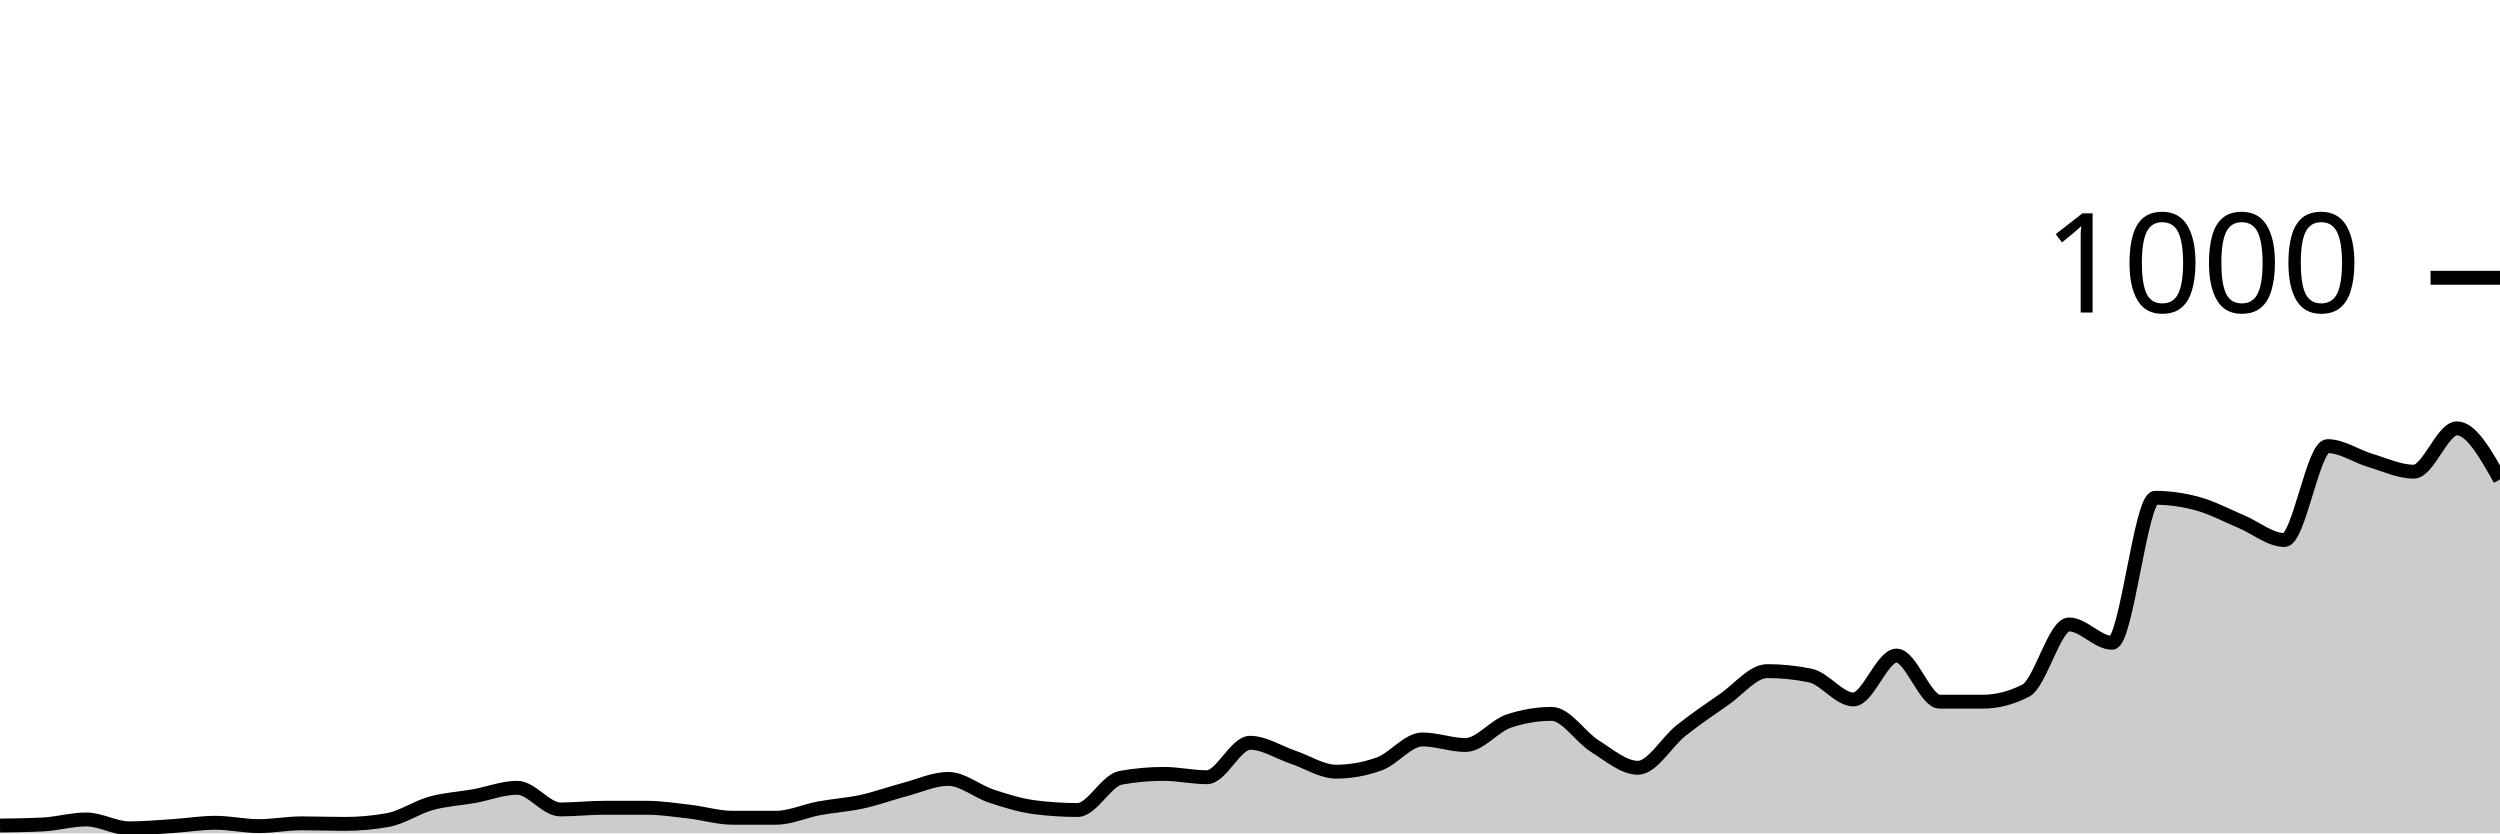
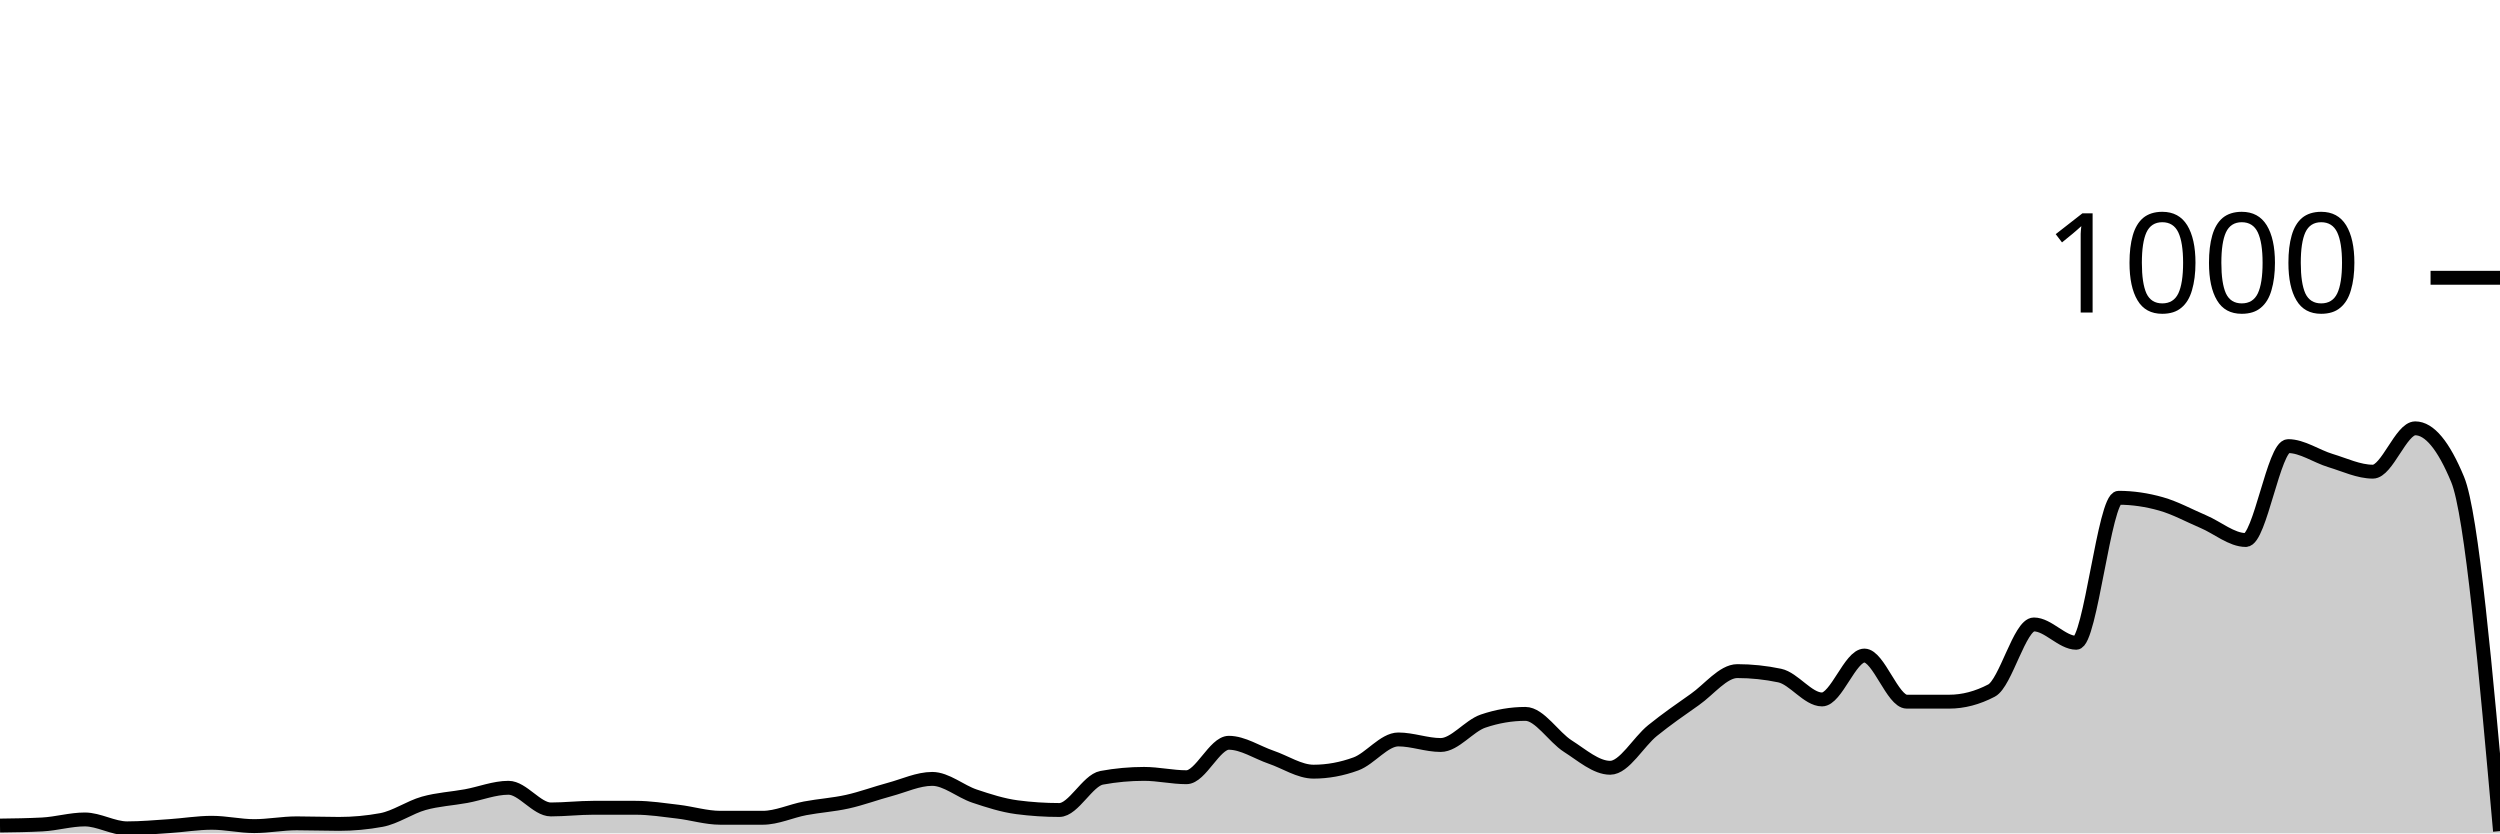
<svg xmlns="http://www.w3.org/2000/svg" viewBox="0 0 180 60">
  <g transform="translate(0,20)">
-     <path class="area" fill="rgba(0, 0, 0, 0.2)" d="M0,39.44C1.034,39.427,2.069,39.413,3.103,39.36C4.138,39.307,5.172,39,6.207,39C7.241,39,8.276,39.64,9.31,39.64C10.345,39.64,11.379,39.547,12.414,39.48C13.448,39.413,14.483,39.24,15.517,39.24C16.552,39.24,17.586,39.48,18.621,39.48C19.655,39.48,20.69,39.28,21.724,39.28C22.759,39.28,23.793,39.32,24.828,39.32C25.862,39.32,26.897,39.227,27.931,39.04C28.966,38.853,30,38.127,31.034,37.84C32.069,37.553,33.103,37.507,34.138,37.32C35.172,37.133,36.207,36.72,37.241,36.72C38.276,36.72,39.31,38.28,40.345,38.28C41.379,38.28,42.414,38.16,43.448,38.16C44.483,38.16,45.517,38.16,46.552,38.16C47.586,38.16,48.621,38.32,49.655,38.44C50.69,38.56,51.724,38.88,52.759,38.88C53.793,38.88,54.828,38.88,55.862,38.88C56.897,38.88,57.931,38.393,58.966,38.2C60,38.007,61.034,37.947,62.069,37.72C63.103,37.493,64.138,37.113,65.172,36.84C66.207,36.567,67.241,36.08,68.276,36.08C69.31,36.08,70.345,36.98,71.379,37.32C72.414,37.66,73.448,37.987,74.483,38.12C75.517,38.253,76.552,38.32,77.586,38.32C78.621,38.32,79.655,36.187,80.69,36C81.724,35.813,82.759,35.72,83.793,35.72C84.828,35.72,85.862,35.96,86.897,35.96C87.931,35.96,88.966,33.48,90,33.48C91.034,33.48,92.069,34.173,93.103,34.52C94.138,34.867,95.172,35.56,96.207,35.56C97.241,35.56,98.276,35.373,99.31,35C100.345,34.627,101.379,33.24,102.414,33.24C103.448,33.24,104.483,33.64,105.517,33.64C106.552,33.64,107.586,32.267,108.621,31.92C109.655,31.573,110.69,31.4,111.724,31.4C112.759,31.4,113.793,33.073,114.828,33.72C115.862,34.367,116.897,35.28,117.931,35.28C118.966,35.28,120,33.42,121.034,32.6C122.069,31.78,123.103,31.073,124.138,30.36C125.172,29.647,126.207,28.32,127.241,28.32C128.276,28.32,129.31,28.427,130.345,28.64C131.379,28.853,132.414,30.36,133.448,30.36C134.483,30.36,135.517,27.2,136.552,27.2C137.586,27.2,138.621,30.52,139.655,30.52C140.69,30.52,141.724,30.52,142.759,30.52C143.793,30.52,144.828,30.253,145.862,29.72C146.897,29.187,147.931,24.96,148.966,24.96C150,24.96,151.034,26.28,152.069,26.28C153.103,26.28,154.138,15.84,155.172,15.84C156.207,15.84,157.241,15.993,158.276,16.28C159.31,16.567,160.345,17.127,161.379,17.56C162.414,17.993,163.448,18.88,164.483,18.88C165.517,18.88,166.552,12.12,167.586,12.12C168.621,12.12,169.655,12.853,170.69,13.16C171.724,13.467,172.759,13.96,173.793,13.96C174.828,13.96,175.862,10.84,176.897,10.84C177.931,10.84,178.966,12.68,180,14.52L180,40C178.966,40,177.931,40,176.897,40C175.862,40,174.828,40,173.793,40C172.759,40,171.724,40,170.69,40C169.655,40,168.621,40,167.586,40C166.552,40,165.517,40,164.483,40C163.448,40,162.414,40,161.379,40C160.345,40,159.31,40,158.276,40C157.241,40,156.207,40,155.172,40C154.138,40,153.103,40,152.069,40C151.034,40,150,40,148.966,40C147.931,40,146.897,40,145.862,40C144.828,40,143.793,40,142.759,40C141.724,40,140.69,40,139.655,40C138.621,40,137.586,40,136.552,40C135.517,40,134.483,40,133.448,40C132.414,40,131.379,40,130.345,40C129.31,40,128.276,40,127.241,40C126.207,40,125.172,40,124.138,40C123.103,40,122.069,40,121.034,40C120,40,118.966,40,117.931,40C116.897,40,115.862,40,114.828,40C113.793,40,112.759,40,111.724,40C110.69,40,109.655,40,108.621,40C107.586,40,106.552,40,105.517,40C104.483,40,103.448,40,102.414,40C101.379,40,100.345,40,99.31,40C98.276,40,97.241,40,96.207,40C95.172,40,94.138,40,93.103,40C92.069,40,91.034,40,90,40C88.966,40,87.931,40,86.897,40C85.862,40,84.828,40,83.793,40C82.759,40,81.724,40,80.69,40C79.655,40,78.621,40,77.586,40C76.552,40,75.517,40,74.483,40C73.448,40,72.414,40,71.379,40C70.345,40,69.31,40,68.276,40C67.241,40,66.207,40,65.172,40C64.138,40,63.103,40,62.069,40C61.034,40,60,40,58.966,40C57.931,40,56.897,40,55.862,40C54.828,40,53.793,40,52.759,40C51.724,40,50.69,40,49.655,40C48.621,40,47.586,40,46.552,40C45.517,40,44.483,40,43.448,40C42.414,40,41.379,40,40.345,40C39.31,40,38.276,40,37.241,40C36.207,40,35.172,40,34.138,40C33.103,40,32.069,40,31.034,40C30,40,28.966,40,27.931,40C26.897,40,25.862,40,24.828,40C23.793,40,22.759,40,21.724,40C20.69,40,19.655,40,18.621,40C17.586,40,16.552,40,15.517,40C14.483,40,13.448,40,12.414,40C11.379,40,10.345,40,9.31,40C8.276,40,7.241,40,6.207,40C5.172,40,4.138,40,3.103,40C2.069,40,1.034,40,0,40Z" />
-     <path class="line" stroke="black" fill="none" d="M0,39.44C1.034,39.427,2.069,39.413,3.103,39.36C4.138,39.307,5.172,39,6.207,39C7.241,39,8.276,39.64,9.31,39.64C10.345,39.64,11.379,39.547,12.414,39.48C13.448,39.413,14.483,39.24,15.517,39.24C16.552,39.24,17.586,39.48,18.621,39.48C19.655,39.48,20.69,39.28,21.724,39.28C22.759,39.28,23.793,39.32,24.828,39.32C25.862,39.32,26.897,39.227,27.931,39.04C28.966,38.853,30,38.127,31.034,37.84C32.069,37.553,33.103,37.507,34.138,37.32C35.172,37.133,36.207,36.72,37.241,36.72C38.276,36.72,39.31,38.28,40.345,38.28C41.379,38.28,42.414,38.16,43.448,38.16C44.483,38.16,45.517,38.16,46.552,38.16C47.586,38.16,48.621,38.32,49.655,38.44C50.69,38.56,51.724,38.88,52.759,38.88C53.793,38.88,54.828,38.88,55.862,38.88C56.897,38.88,57.931,38.393,58.966,38.2C60,38.007,61.034,37.947,62.069,37.72C63.103,37.493,64.138,37.113,65.172,36.84C66.207,36.567,67.241,36.08,68.276,36.08C69.31,36.08,70.345,36.98,71.379,37.32C72.414,37.66,73.448,37.987,74.483,38.12C75.517,38.253,76.552,38.32,77.586,38.32C78.621,38.32,79.655,36.187,80.69,36C81.724,35.813,82.759,35.72,83.793,35.72C84.828,35.72,85.862,35.96,86.897,35.96C87.931,35.96,88.966,33.48,90,33.48C91.034,33.48,92.069,34.173,93.103,34.52C94.138,34.867,95.172,35.56,96.207,35.56C97.241,35.56,98.276,35.373,99.31,35C100.345,34.627,101.379,33.24,102.414,33.24C103.448,33.24,104.483,33.64,105.517,33.64C106.552,33.64,107.586,32.267,108.621,31.92C109.655,31.573,110.69,31.4,111.724,31.4C112.759,31.4,113.793,33.073,114.828,33.72C115.862,34.367,116.897,35.28,117.931,35.28C118.966,35.28,120,33.42,121.034,32.6C122.069,31.78,123.103,31.073,124.138,30.36C125.172,29.647,126.207,28.32,127.241,28.32C128.276,28.32,129.31,28.427,130.345,28.64C131.379,28.853,132.414,30.36,133.448,30.36C134.483,30.36,135.517,27.2,136.552,27.2C137.586,27.2,138.621,30.52,139.655,30.52C140.69,30.52,141.724,30.52,142.759,30.52C143.793,30.52,144.828,30.253,145.862,29.72C146.897,29.187,147.931,24.96,148.966,24.96C150,24.96,151.034,26.28,152.069,26.28C153.103,26.28,154.138,15.84,155.172,15.84C156.207,15.84,157.241,15.993,158.276,16.28C159.31,16.567,160.345,17.127,161.379,17.56C162.414,17.993,163.448,18.88,164.483,18.88C165.517,18.88,166.552,12.12,167.586,12.12C168.621,12.12,169.655,12.853,170.69,13.16C171.724,13.467,172.759,13.96,173.793,13.96C174.828,13.96,175.862,10.84,176.897,10.84C177.931,10.84,178.966,12.68,180,14.52" />
+     <path class="area" fill="rgba(0, 0, 0, 0.2)" d="M0,39.44C1.017,39.427,2.034,39.413,3.051,39.36C4.068,39.307,5.085,39,6.102,39C7.119,39,8.136,39.64,9.153,39.64C10.169,39.64,11.186,39.547,12.203,39.48C13.22,39.413,14.237,39.24,15.254,39.24C16.271,39.24,17.288,39.48,18.305,39.48C19.322,39.48,20.339,39.28,21.356,39.28C22.373,39.28,23.39,39.32,24.407,39.32C25.424,39.32,26.441,39.227,27.458,39.04C28.475,38.853,29.492,38.127,30.508,37.84C31.525,37.553,32.542,37.507,33.559,37.32C34.576,37.133,35.593,36.72,36.61,36.72C37.627,36.72,38.644,38.28,39.661,38.28C40.678,38.28,41.695,38.16,42.712,38.16C43.729,38.16,44.746,38.16,45.763,38.16C46.78,38.16,47.797,38.32,48.814,38.44C49.831,38.56,50.847,38.88,51.864,38.88C52.881,38.88,53.898,38.88,54.915,38.88C55.932,38.88,56.949,38.393,57.966,38.2C58.983,38.007,60,37.947,61.017,37.72C62.034,37.493,63.051,37.113,64.068,36.84C65.085,36.567,66.102,36.08,67.119,36.08C68.136,36.08,69.153,36.98,70.169,37.32C71.186,37.66,72.203,37.987,73.22,38.12C74.237,38.253,75.254,38.32,76.271,38.32C77.288,38.32,78.305,36.187,79.322,36C80.339,35.813,81.356,35.72,82.373,35.72C83.39,35.72,84.407,35.96,85.424,35.96C86.441,35.96,87.458,33.48,88.475,33.48C89.492,33.48,90.508,34.173,91.525,34.52C92.542,34.867,93.559,35.56,94.576,35.56C95.593,35.56,96.61,35.373,97.627,35C98.644,34.627,99.661,33.24,100.678,33.24C101.695,33.24,102.712,33.64,103.729,33.64C104.746,33.64,105.763,32.267,106.78,31.92C107.797,31.573,108.814,31.4,109.831,31.4C110.847,31.4,111.864,33.073,112.881,33.72C113.898,34.367,114.915,35.28,115.932,35.28C116.949,35.28,117.966,33.42,118.983,32.6C120,31.78,121.017,31.073,122.034,30.36C123.051,29.647,124.068,28.32,125.085,28.32C126.102,28.32,127.119,28.427,128.136,28.64C129.153,28.853,130.169,30.36,131.186,30.36C132.203,30.36,133.22,27.2,134.237,27.2C135.254,27.2,136.271,30.52,137.288,30.52C138.305,30.52,139.322,30.52,140.339,30.52C141.356,30.52,142.373,30.253,143.39,29.72C144.407,29.187,145.424,24.96,146.441,24.96C147.458,24.96,148.475,26.28,149.492,26.28C150.508,26.28,151.525,15.84,152.542,15.84C153.559,15.84,154.576,15.993,155.593,16.28C156.61,16.567,157.627,17.127,158.644,17.56C159.661,17.993,160.678,18.88,161.695,18.88C162.712,18.88,163.729,12.12,164.746,12.12C165.763,12.12,166.78,12.853,167.797,13.16C168.814,13.467,169.831,13.96,170.847,13.96C171.864,13.96,172.881,10.84,173.898,10.84C174.915,10.84,175.932,12.067,176.949,14.52C177.966,16.973,178.983,28.407,180,39.84L180,40C178.983,40,177.966,40,176.949,40C175.932,40,174.915,40,173.898,40C172.881,40,171.864,40,170.847,40C169.831,40,168.814,40,167.797,40C166.78,40,165.763,40,164.746,40C163.729,40,162.712,40,161.695,40C160.678,40,159.661,40,158.644,40C157.627,40,156.61,40,155.593,40C154.576,40,153.559,40,152.542,40C151.525,40,150.508,40,149.492,40C148.475,40,147.458,40,146.441,40C145.424,40,144.407,40,143.39,40C142.373,40,141.356,40,140.339,40C139.322,40,138.305,40,137.288,40C136.271,40,135.254,40,134.237,40C133.22,40,132.203,40,131.186,40C130.169,40,129.153,40,128.136,40C127.119,40,126.102,40,125.085,40C124.068,40,123.051,40,122.034,40C121.017,40,120,40,118.983,40C117.966,40,116.949,40,115.932,40C114.915,40,113.898,40,112.881,40C111.864,40,110.847,40,109.831,40C108.814,40,107.797,40,106.78,40C105.763,40,104.746,40,103.729,40C102.712,40,101.695,40,100.678,40C99.661,40,98.644,40,97.627,40C96.61,40,95.593,40,94.576,40C93.559,40,92.542,40,91.525,40C90.508,40,89.492,40,88.475,40C87.458,40,86.441,40,85.424,40C84.407,40,83.39,40,82.373,40C81.356,40,80.339,40,79.322,40C78.305,40,77.288,40,76.271,40C75.254,40,74.237,40,73.22,40C72.203,40,71.186,40,70.169,40C69.153,40,68.136,40,67.119,40C66.102,40,65.085,40,64.068,40C63.051,40,62.034,40,61.017,40C60,40,58.983,40,57.966,40C56.949,40,55.932,40,54.915,40C53.898,40,52.881,40,51.864,40C50.847,40,49.831,40,48.814,40C47.797,40,46.78,40,45.763,40C44.746,40,43.729,40,42.712,40C41.695,40,40.678,40,39.661,40C38.644,40,37.627,40,36.61,40C35.593,40,34.576,40,33.559,40C32.542,40,31.525,40,30.508,40C29.492,40,28.475,40,27.458,40C26.441,40,25.424,40,24.407,40C23.39,40,22.373,40,21.356,40C20.339,40,19.322,40,18.305,40C17.288,40,16.271,40,15.254,40C14.237,40,13.22,40,12.203,40C11.186,40,10.169,40,9.153,40C8.136,40,7.119,40,6.102,40C5.085,40,4.068,40,3.051,40C2.034,40,1.017,40,0,40Z" />
+     <path class="line" stroke="black" fill="none" d="M0,39.44C1.017,39.427,2.034,39.413,3.051,39.36C4.068,39.307,5.085,39,6.102,39C7.119,39,8.136,39.64,9.153,39.64C10.169,39.64,11.186,39.547,12.203,39.48C13.22,39.413,14.237,39.24,15.254,39.24C16.271,39.24,17.288,39.48,18.305,39.48C19.322,39.48,20.339,39.28,21.356,39.28C22.373,39.28,23.39,39.32,24.407,39.32C25.424,39.32,26.441,39.227,27.458,39.04C28.475,38.853,29.492,38.127,30.508,37.84C31.525,37.553,32.542,37.507,33.559,37.32C34.576,37.133,35.593,36.72,36.61,36.72C37.627,36.72,38.644,38.28,39.661,38.28C40.678,38.28,41.695,38.16,42.712,38.16C43.729,38.16,44.746,38.16,45.763,38.16C46.78,38.16,47.797,38.32,48.814,38.44C49.831,38.56,50.847,38.88,51.864,38.88C52.881,38.88,53.898,38.88,54.915,38.88C55.932,38.88,56.949,38.393,57.966,38.2C58.983,38.007,60,37.947,61.017,37.72C62.034,37.493,63.051,37.113,64.068,36.84C65.085,36.567,66.102,36.08,67.119,36.08C68.136,36.08,69.153,36.98,70.169,37.32C71.186,37.66,72.203,37.987,73.22,38.12C74.237,38.253,75.254,38.32,76.271,38.32C77.288,38.32,78.305,36.187,79.322,36C80.339,35.813,81.356,35.72,82.373,35.72C83.39,35.72,84.407,35.96,85.424,35.96C86.441,35.96,87.458,33.48,88.475,33.48C89.492,33.48,90.508,34.173,91.525,34.52C92.542,34.867,93.559,35.56,94.576,35.56C95.593,35.56,96.61,35.373,97.627,35C98.644,34.627,99.661,33.24,100.678,33.24C101.695,33.24,102.712,33.64,103.729,33.64C104.746,33.64,105.763,32.267,106.78,31.92C107.797,31.573,108.814,31.4,109.831,31.4C110.847,31.4,111.864,33.073,112.881,33.72C113.898,34.367,114.915,35.28,115.932,35.28C116.949,35.28,117.966,33.42,118.983,32.6C120,31.78,121.017,31.073,122.034,30.36C123.051,29.647,124.068,28.32,125.085,28.32C126.102,28.32,127.119,28.427,128.136,28.64C129.153,28.853,130.169,30.36,131.186,30.36C132.203,30.36,133.22,27.2,134.237,27.2C135.254,27.2,136.271,30.52,137.288,30.52C138.305,30.52,139.322,30.52,140.339,30.52C141.356,30.52,142.373,30.253,143.39,29.72C144.407,29.187,145.424,24.96,146.441,24.96C147.458,24.96,148.475,26.28,149.492,26.28C150.508,26.28,151.525,15.84,152.542,15.84C153.559,15.84,154.576,15.993,155.593,16.28C156.61,16.567,157.627,17.127,158.644,17.56C159.661,17.993,160.678,18.88,161.695,18.88C162.712,18.88,163.729,12.12,164.746,12.12C165.763,12.12,166.78,12.853,167.797,13.16C168.814,13.467,169.831,13.96,170.847,13.96C171.864,13.96,172.881,10.84,173.898,10.84C174.915,10.84,175.932,12.067,176.949,14.52C177.966,16.973,178.983,28.407,180,39.84" />
    <path class="axis-ceiling" stroke-width="1" stroke="black" fill="none" d="M175,0L180,0" />
    <text class="axis-ceiling-label" font-family="sans-serif" text-anchor="end" font-size="10px" x="170" y="2.5">1000</text>
  </g>
</svg>
